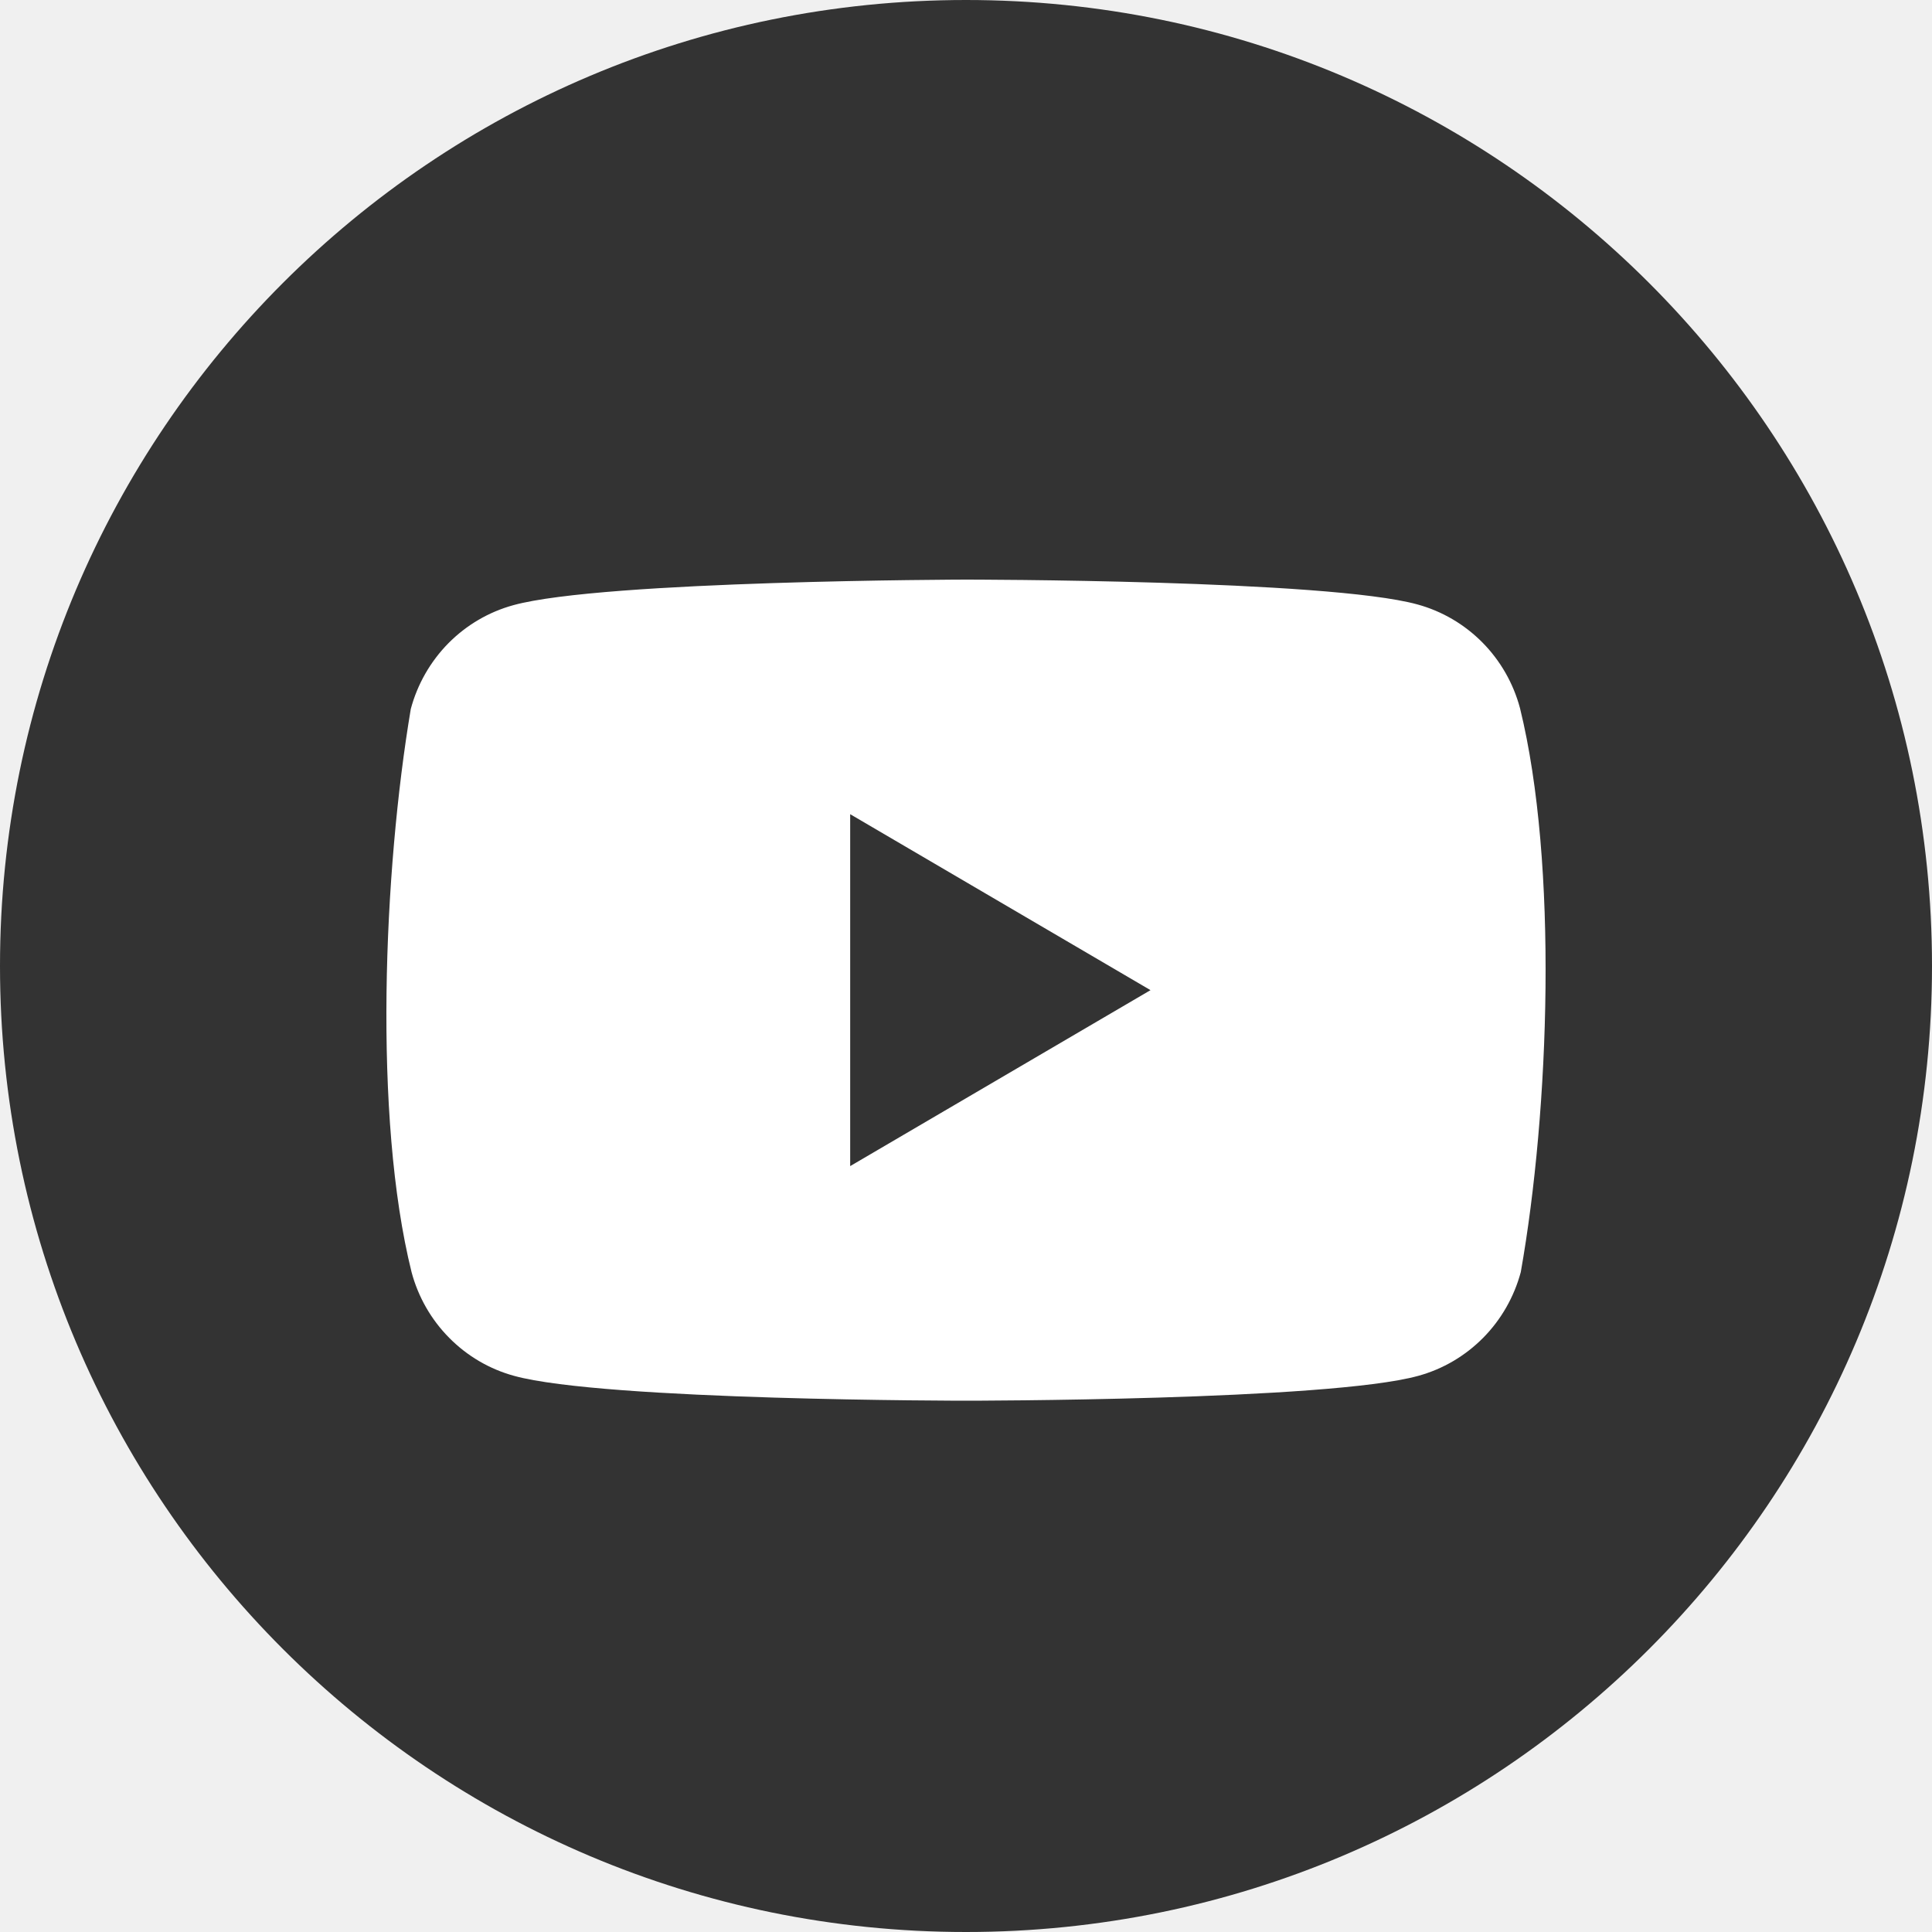
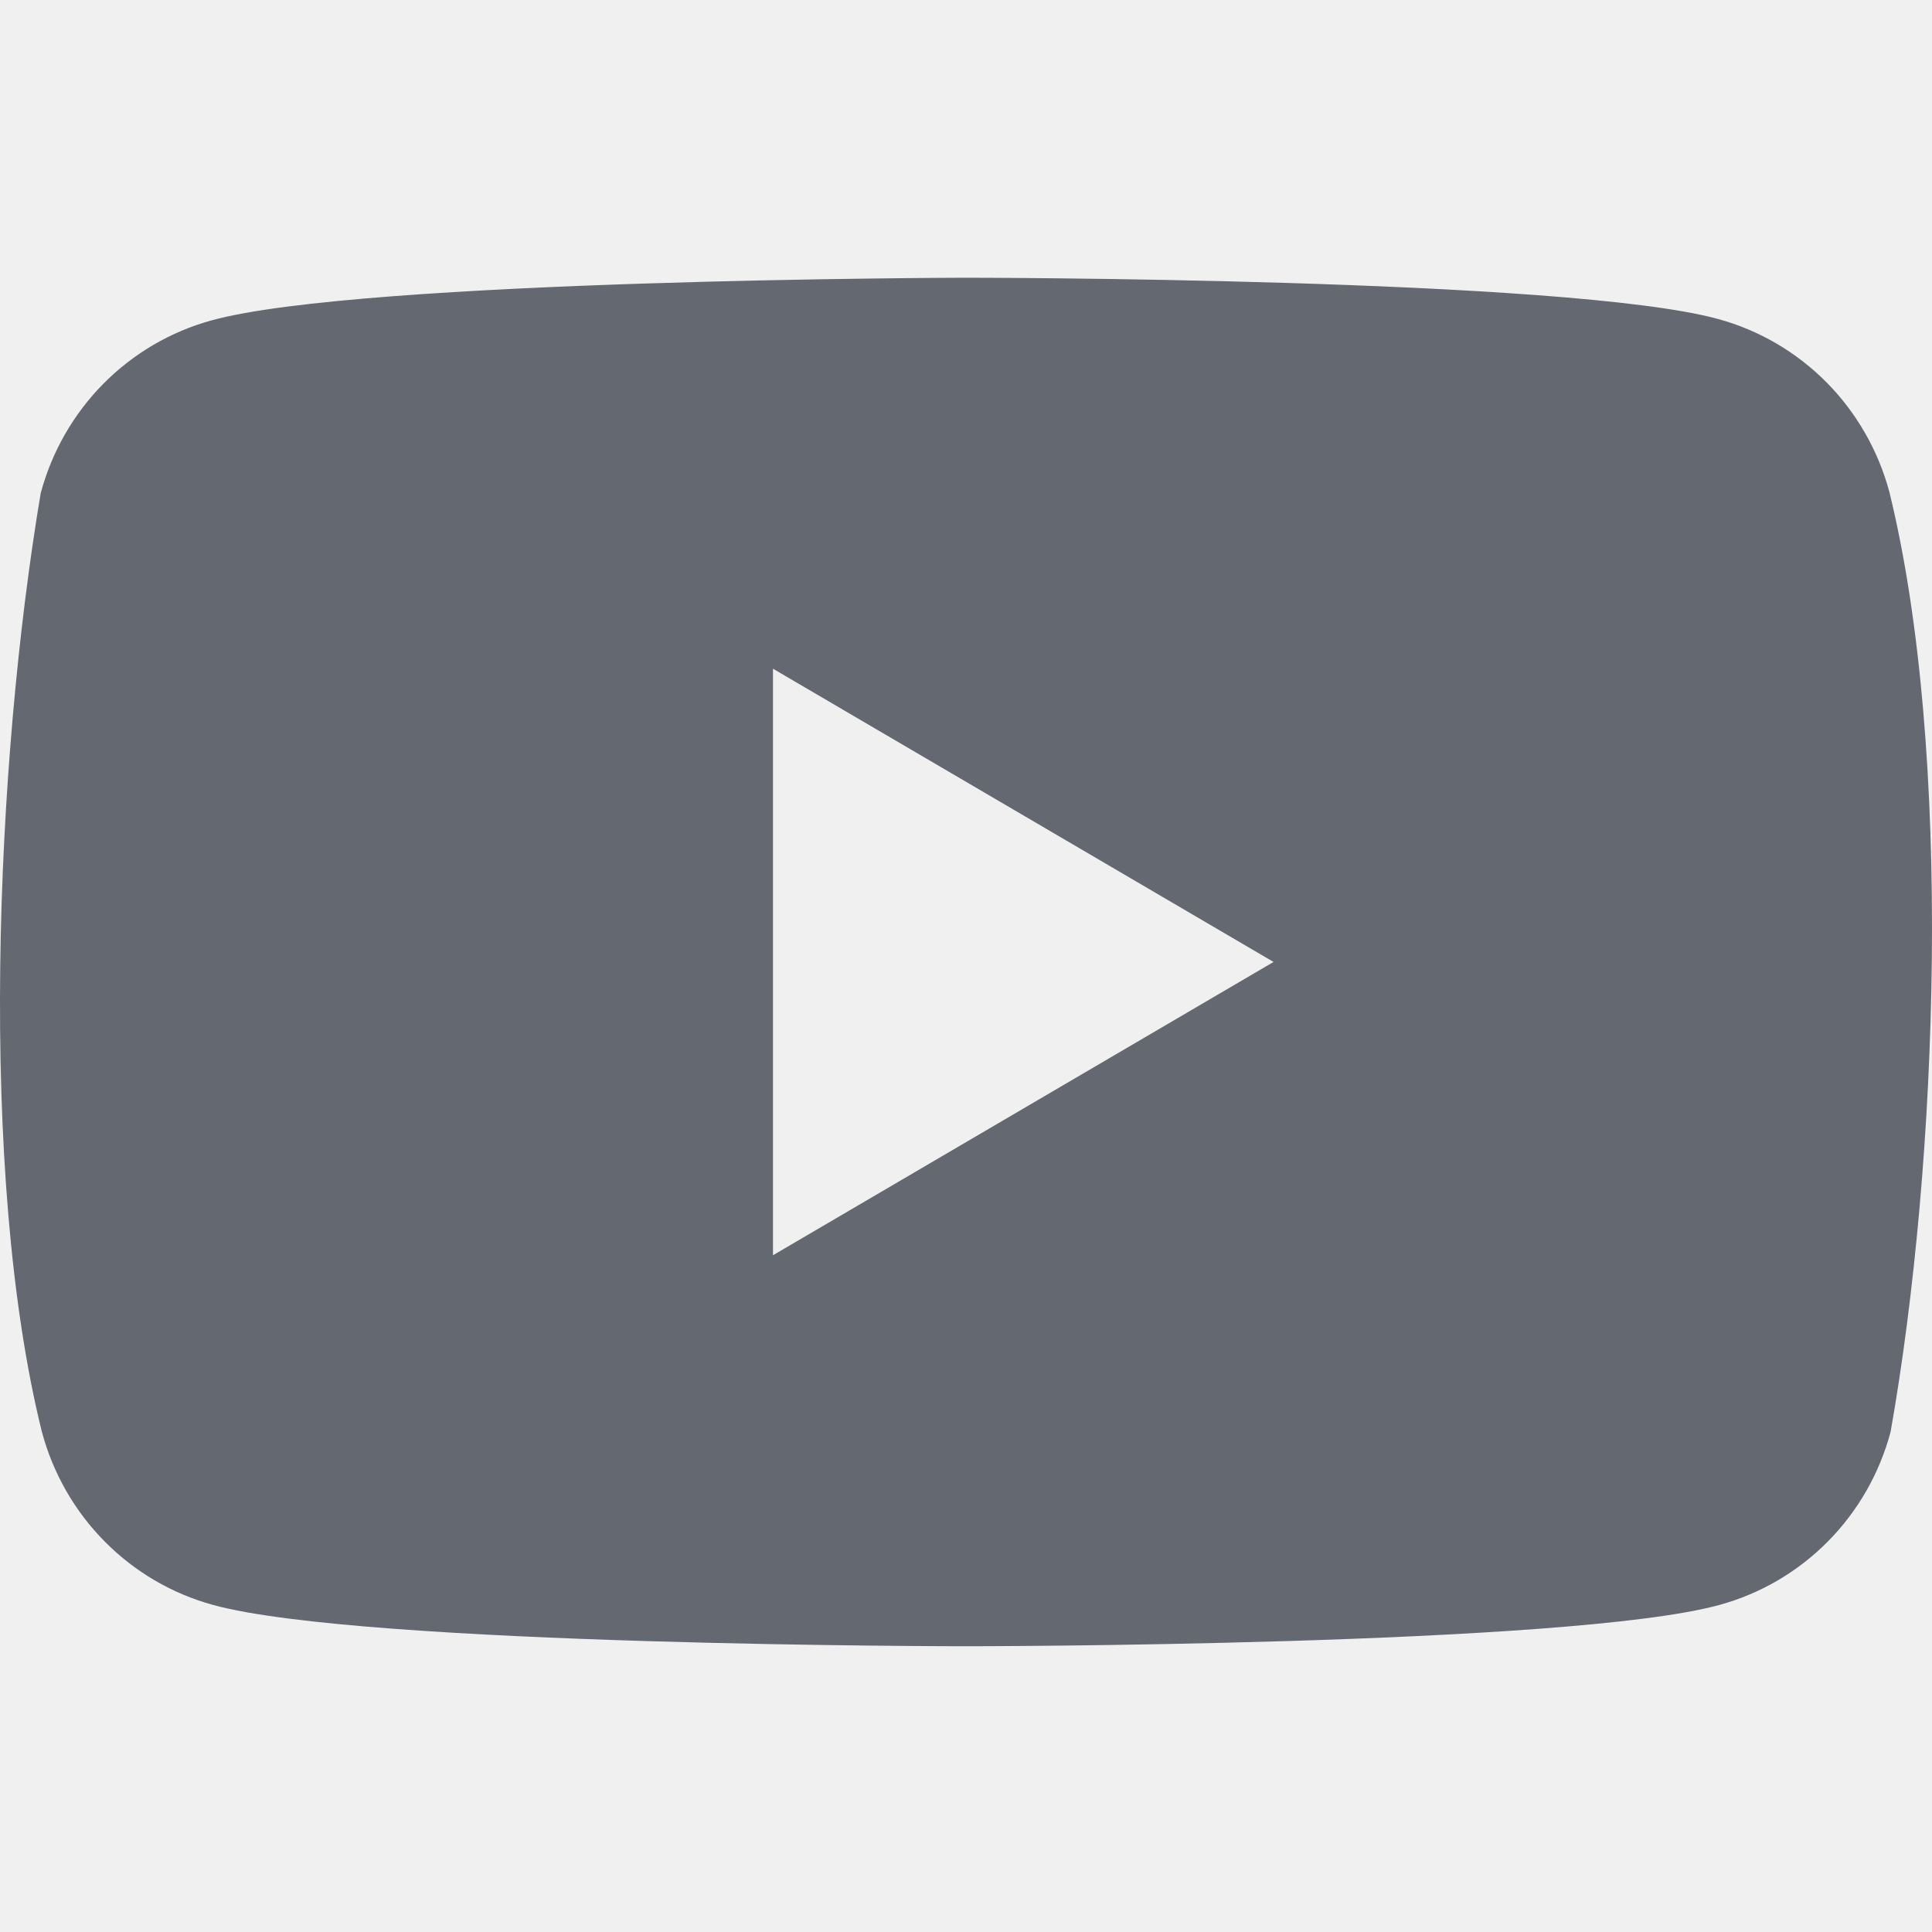
- <svg xmlns="http://www.w3.org/2000/svg" width="40" height="40" viewBox="0 0 40 40" fill="none">
-   <rect width="40" height="40" rx="20" fill="#333333" />
-   <path d="M31.47 14.662C31.333 14.148 31.064 13.678 30.692 13.302C30.319 12.925 29.855 12.653 29.346 12.514C27.484 12 19.988 12 19.988 12C19.988 12 12.492 12.016 10.63 12.529C10.121 12.668 9.657 12.94 9.284 13.317C8.912 13.694 8.643 14.163 8.505 14.678C7.942 18.025 7.723 23.125 8.521 26.338C8.658 26.852 8.927 27.322 9.3 27.698C9.672 28.075 10.136 28.347 10.645 28.486C12.507 29 20.003 29 20.003 29C20.003 29 27.499 29 29.362 28.486C29.87 28.347 30.334 28.075 30.707 27.698C31.079 27.322 31.348 26.852 31.486 26.338C32.08 22.986 32.263 17.889 31.47 14.662Z" fill="white" />
-   <path d="M17.602 24.143L23.82 20.5L17.602 16.857V24.143Z" fill="#333333" />
+ <svg xmlns="http://www.w3.org/2000/svg" width="32" height="32" viewBox="0 0 32 32" fill="none">
+   <path fill-rule="evenodd" clip-rule="evenodd" d="M30.255 6.335C30.752 6.838 31.11 7.463 31.294 8.149C32.351 12.452 32.106 19.248 31.314 23.717C31.131 24.403 30.773 25.029 30.276 25.531C29.779 26.034 29.16 26.396 28.482 26.582C25.999 27.267 16.004 27.267 16.004 27.267C16.004 27.267 6.01 27.267 3.526 26.582C2.848 26.396 2.23 26.034 1.733 25.531C1.236 25.029 0.878 24.403 0.694 23.717C-0.369 19.433 -0.077 12.633 0.674 8.17C0.857 7.484 1.215 6.859 1.712 6.356C2.209 5.854 2.828 5.491 3.506 5.306C5.989 4.621 15.984 4.6 15.984 4.6C15.984 4.6 25.978 4.6 28.462 5.285C29.14 5.471 29.758 5.833 30.255 6.335ZM21.094 15.933L12.803 20.791V11.076L21.094 15.933Z" fill="#414652" fill-opacity="0.8" />
</svg>
